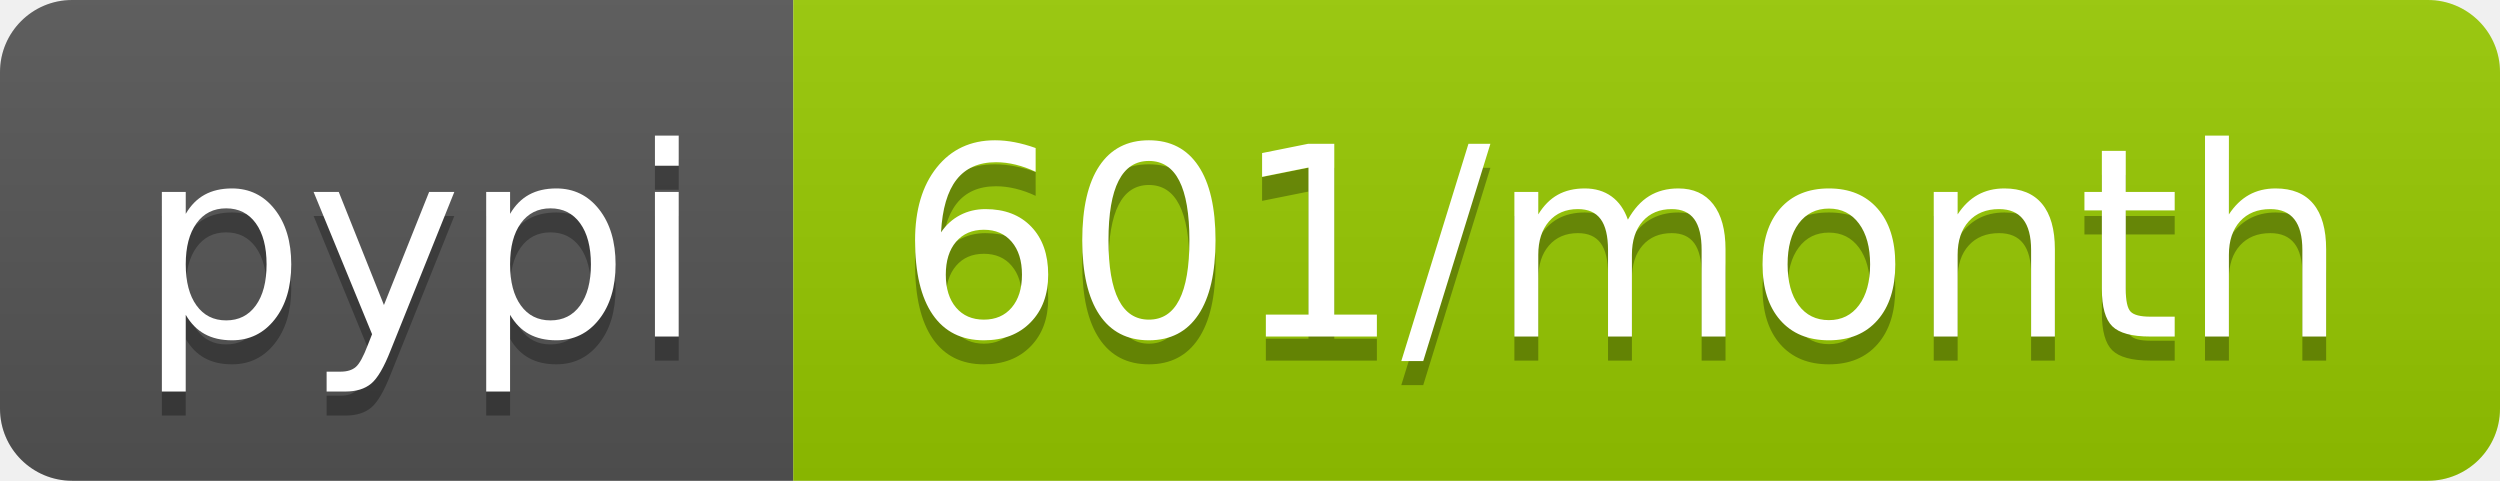
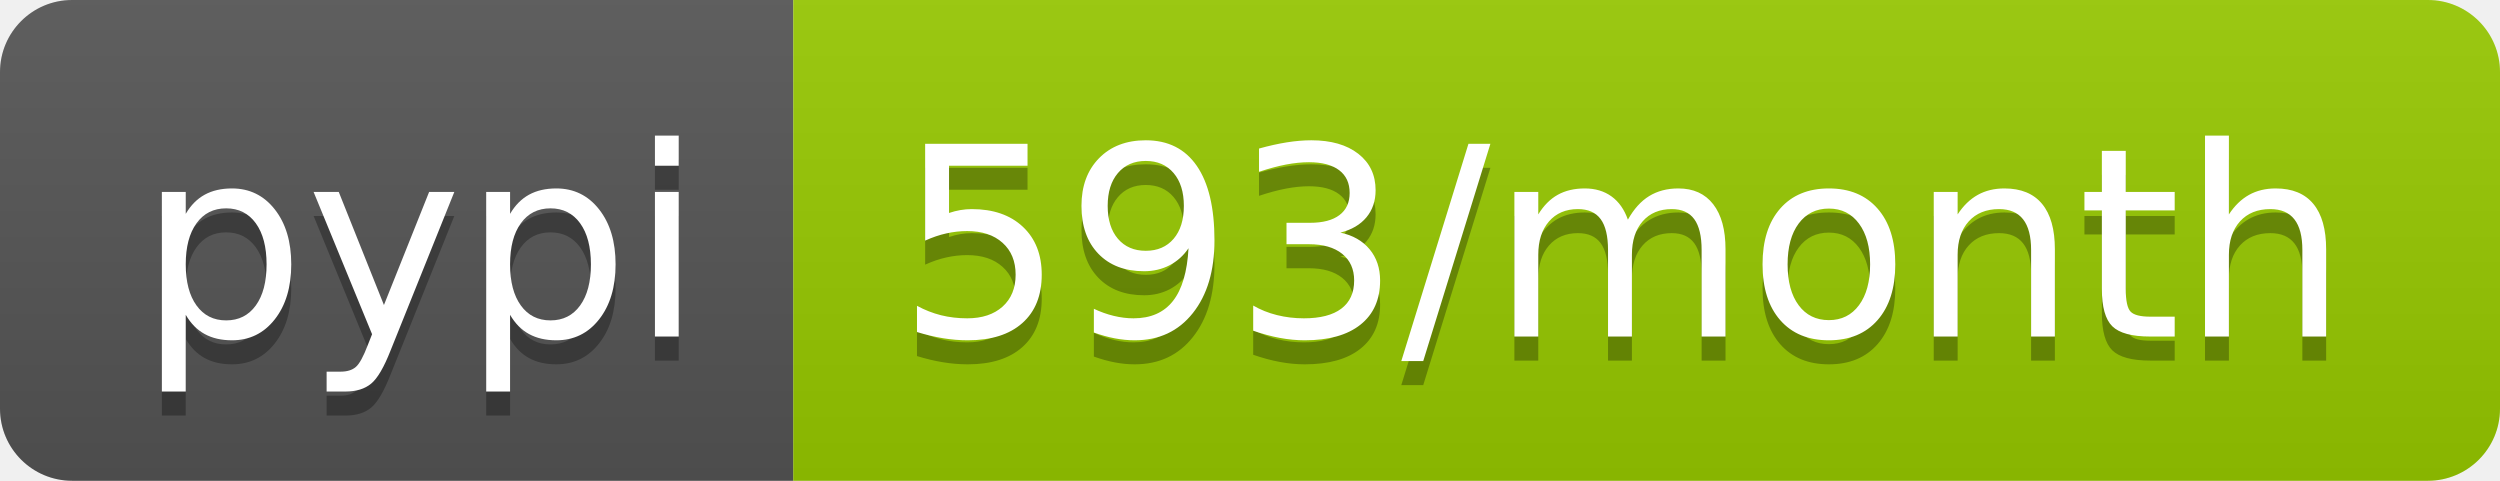
<svg xmlns="http://www.w3.org/2000/svg" width="104" height="20">
  <linearGradient id="b" x2="0" y2="100%">
    <stop offset="0" stop-color="#bbb" stop-opacity=".1" />
    <stop offset="1" stop-opacity=".1" />
  </linearGradient>
  <clipPath id="a">
    <rect width="104" height="20" rx="3" fill="#fff" />
  </clipPath>
  <g clip-path="url(#a)">
    <path fill="#555" d="M0 0h33v20H0z" />
    <path fill="#97ca00" d="M33 0h71v20H33z" />
    <path fill="url(#b)" d="M0 0h104v20H0z" />
  </g>
  <g fill="#fff" text-anchor="middle" font-family="DejaVu Sans,Verdana,Geneva,sans-serif" font-size="110">
    <text x="175" y="150" fill="#010101" fill-opacity=".3" transform="scale(.1)" textLength="230">pypi</text>
    <text x="175" y="140" transform="scale(.1)" textLength="230">pypi</text>
-     <text x="675" y="150" fill="#010101" fill-opacity=".3" transform="scale(.1)" textLength="610">601/month</text>
-     <text x="675" y="140" transform="scale(.1)" textLength="610">601/month</text>
+     <text x="675" y="150" fill="#010101" fill-opacity=".3" transform="scale(.1)" textLength="610">593/month</text>
+     <text x="675" y="140" transform="scale(.1)" textLength="610">593/month</text>
  </g>
</svg>
